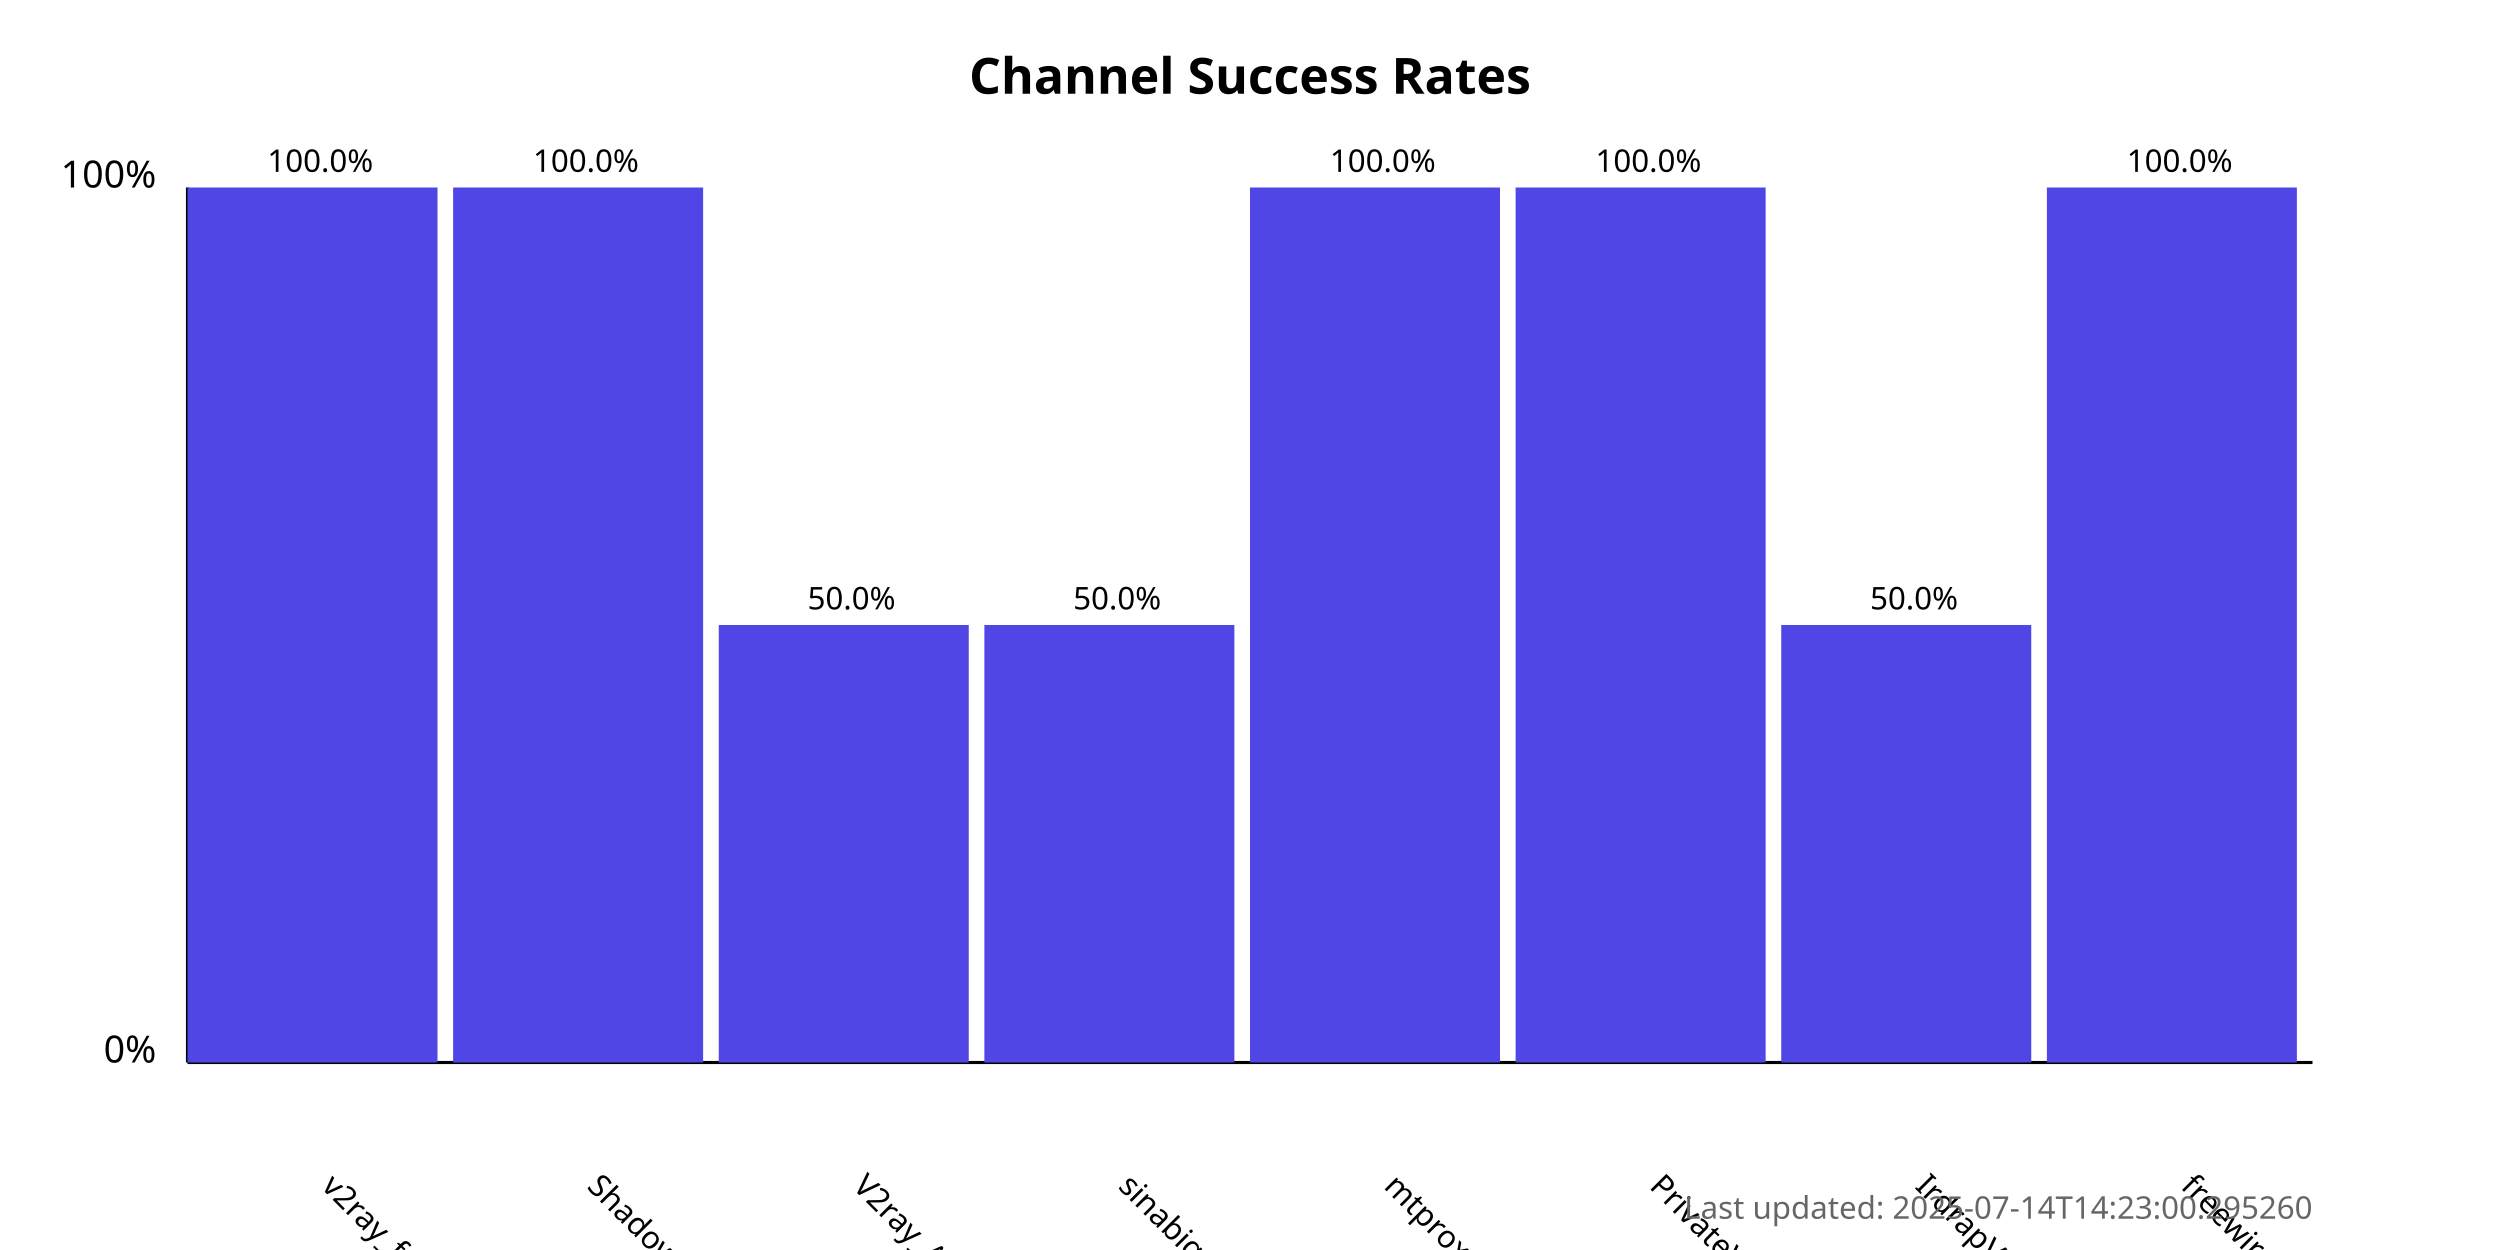
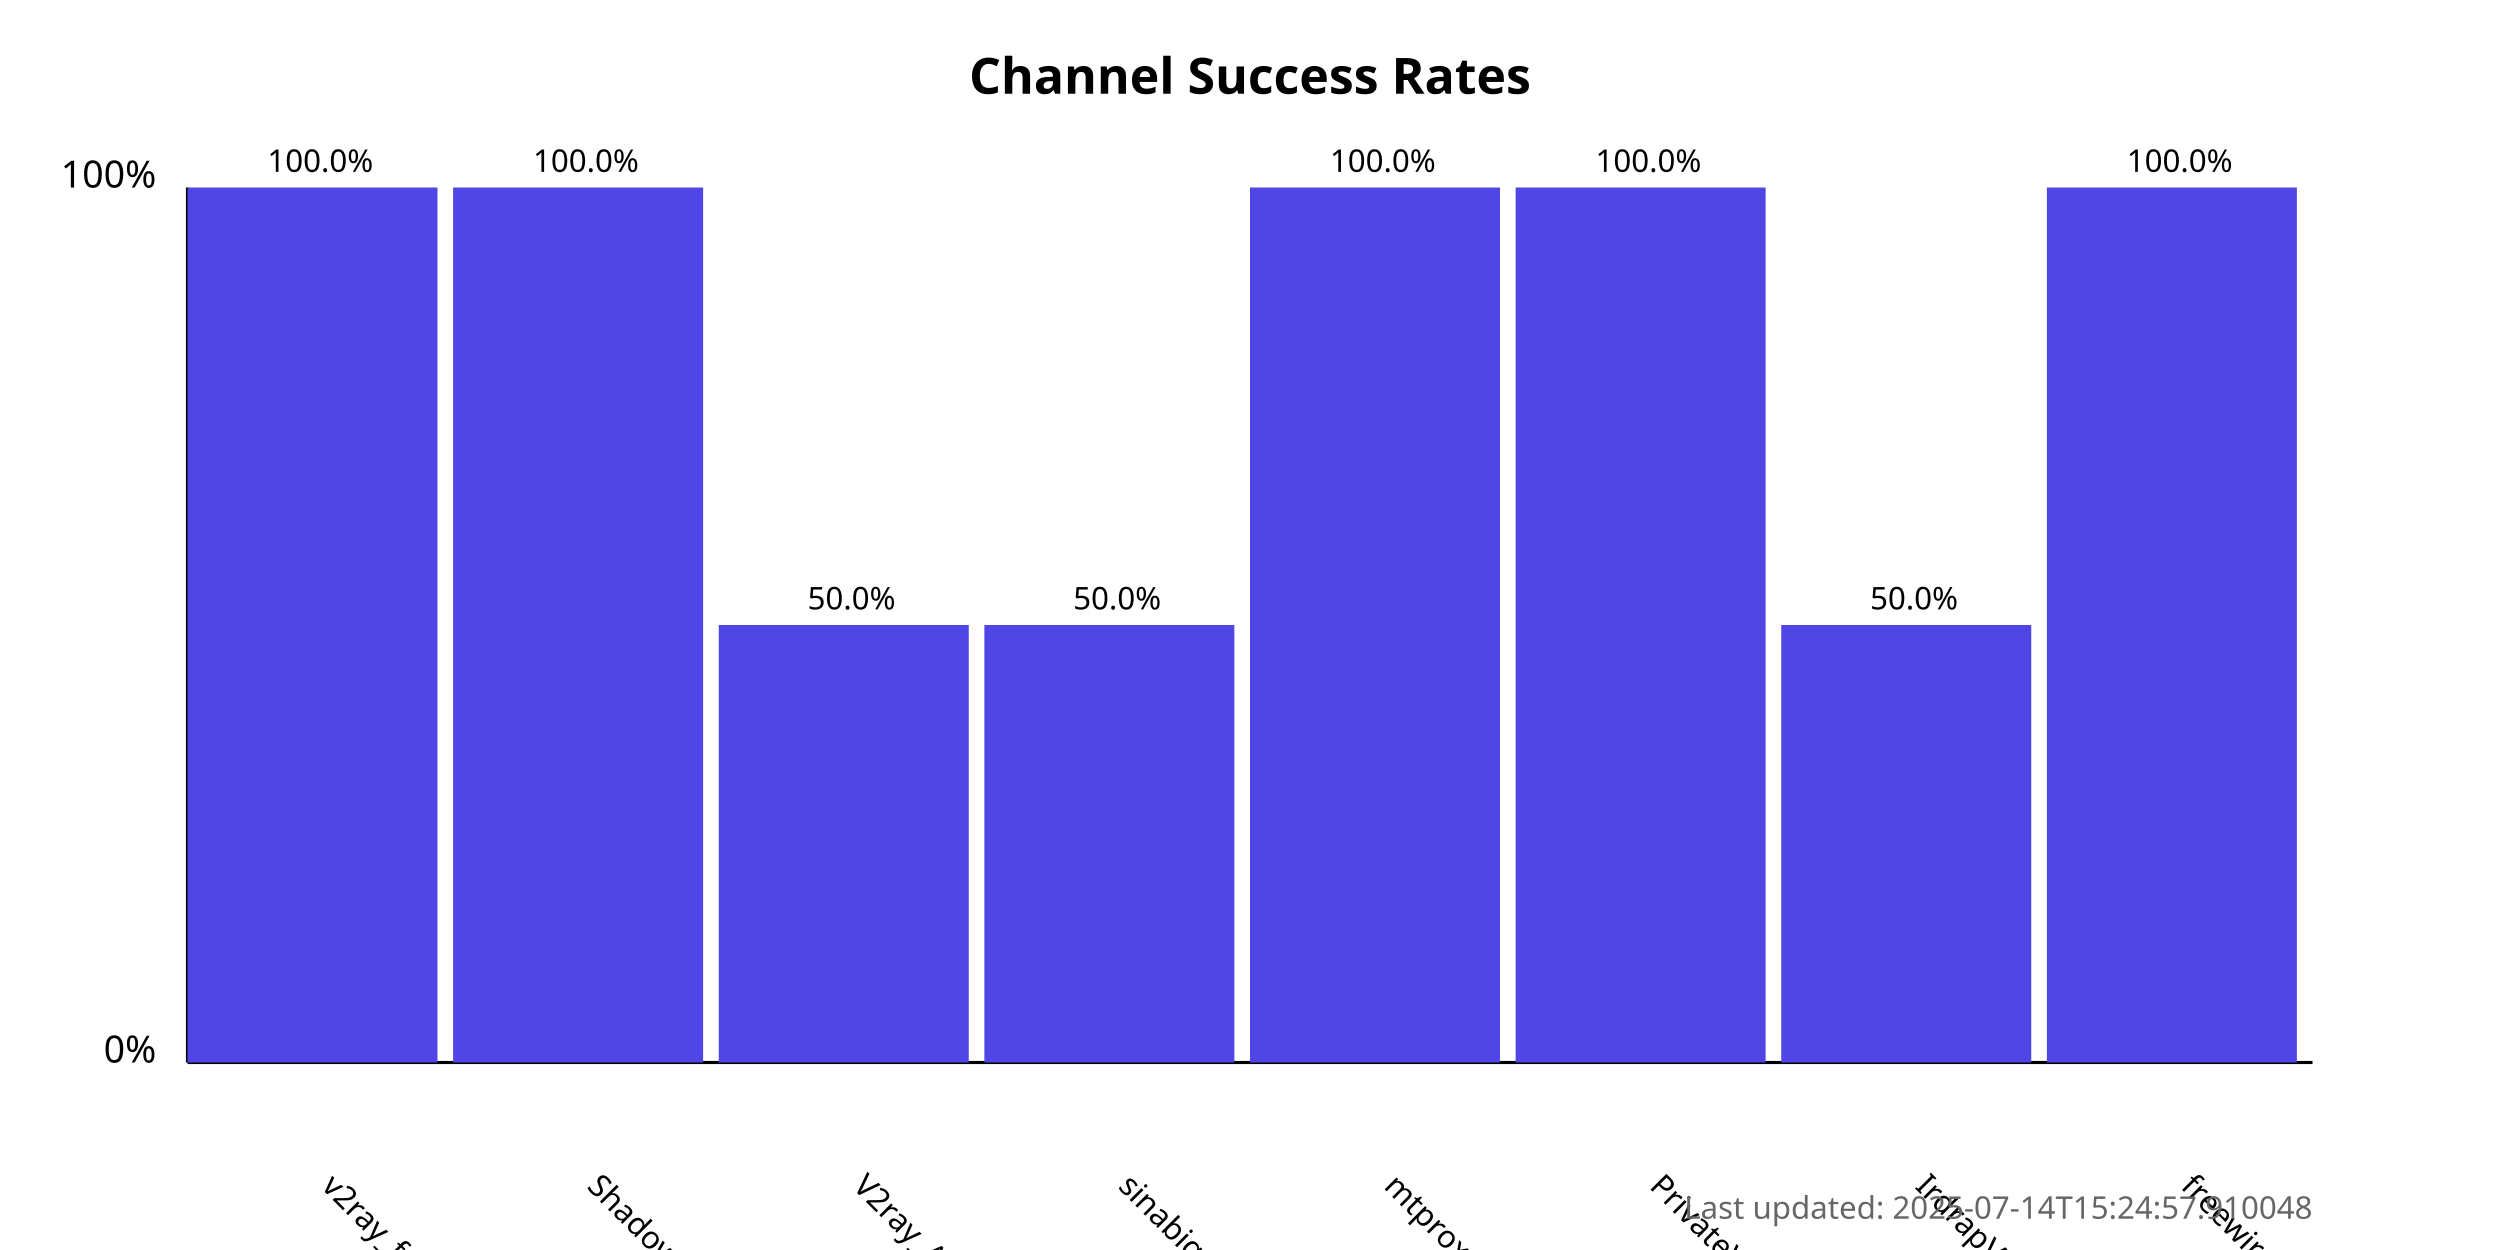
<svg xmlns="http://www.w3.org/2000/svg" width="800" height="400">
  <style>
            .chart-title { font: bold 16px sans-serif; }
            .axis-label { font: 12px sans-serif; }
            .tick-label { font: 10px sans-serif; }
            .bar { fill: #4f46e5; }
            .bar:hover { fill: #6366f1; }
            .timestamp { font: 10px sans-serif; fill: #666; }
        </style>
  <text x="400.0" y="30" text-anchor="middle" class="chart-title">
            Channel Success Rates
        </text>
  <line x1="60" y1="340" x2="60" y2="60" stroke="black" stroke-width="1" />
  <line x1="60" y1="340" x2="740" y2="340" stroke="black" stroke-width="1" />
  <text x="50" y="340" text-anchor="end" class="axis-label">0%</text>
  <text x="50" y="60" text-anchor="end" class="axis-label">100%</text>
  <g>
    <rect x="60" y="60.0" width="80.0" height="280.0" class="bar" />
    <text x="102.5" y="380" transform="rotate(45, 102.5, 380)" text-anchor="start" class="tick-label">
                v2ray_free_conf
            </text>
    <text x="102.5" y="55.0" text-anchor="middle" class="tick-label">
                100.0%
            </text>
  </g>
  <g>
    <rect x="145.0" y="60.0" width="80.0" height="280.0" class="bar" />
    <text x="187.5" y="380" transform="rotate(45, 187.5, 380)" text-anchor="start" class="tick-label">
                ShadowProxy66
            </text>
    <text x="187.5" y="55.0" text-anchor="middle" class="tick-label">
                100.0%
            </text>
  </g>
  <g>
    <rect x="230.0" y="200.0" width="80.0" height="140.0" class="bar" />
    <text x="272.5" y="380" transform="rotate(45, 272.5, 380)" text-anchor="start" class="tick-label">
                V2ray_Alpha
            </text>
    <text x="272.5" y="195.0" text-anchor="middle" class="tick-label">
                50.0%
            </text>
  </g>
  <g>
    <rect x="315.0" y="200.0" width="80.0" height="140.0" class="bar" />
    <text x="357.5" y="380" transform="rotate(45, 357.5, 380)" text-anchor="start" class="tick-label">
                sinabigo
            </text>
    <text x="357.5" y="195.0" text-anchor="middle" class="tick-label">
                50.0%
            </text>
  </g>
  <g>
    <rect x="400.0" y="60.0" width="80.0" height="280.0" class="bar" />
    <text x="442.5" y="380" transform="rotate(45, 442.5, 380)" text-anchor="start" class="tick-label">
                mtproxy_lists
            </text>
    <text x="442.5" y="55.0" text-anchor="middle" class="tick-label">
                100.0%
            </text>
  </g>
  <g>
    <rect x="485.0" y="60.0" width="80.0" height="280.0" class="bar" />
    <text x="527.5" y="380" transform="rotate(45, 527.5, 380)" text-anchor="start" class="tick-label">
                PrivateVPNs
            </text>
    <text x="527.5" y="55.0" text-anchor="middle" class="tick-label">
                100.0%
            </text>
  </g>
  <g>
    <rect x="570.0" y="200.0" width="80.0" height="140.0" class="bar" />
    <text x="612.5" y="380" transform="rotate(45, 612.5, 380)" text-anchor="start" class="tick-label">
                IrdrapVPNnews
            </text>
    <text x="612.5" y="195.0" text-anchor="middle" class="tick-label">
                50.0%
            </text>
  </g>
  <g>
    <rect x="655.0" y="60.0" width="80.0" height="280.0" class="bar" />
    <text x="697.5" y="380" transform="rotate(45, 697.5, 380)" text-anchor="start" class="tick-label">
                freewireguard
            </text>
    <text x="697.5" y="55.0" text-anchor="middle" class="tick-label">
                100.0%
            </text>
  </g>
  <text x="740" y="390" text-anchor="end" class="timestamp">
-             Last updated: 2025-07-14T14:23:00.295260
+             Last updated: 2025-07-14T15:24:57.910048
        </text>
</svg>
